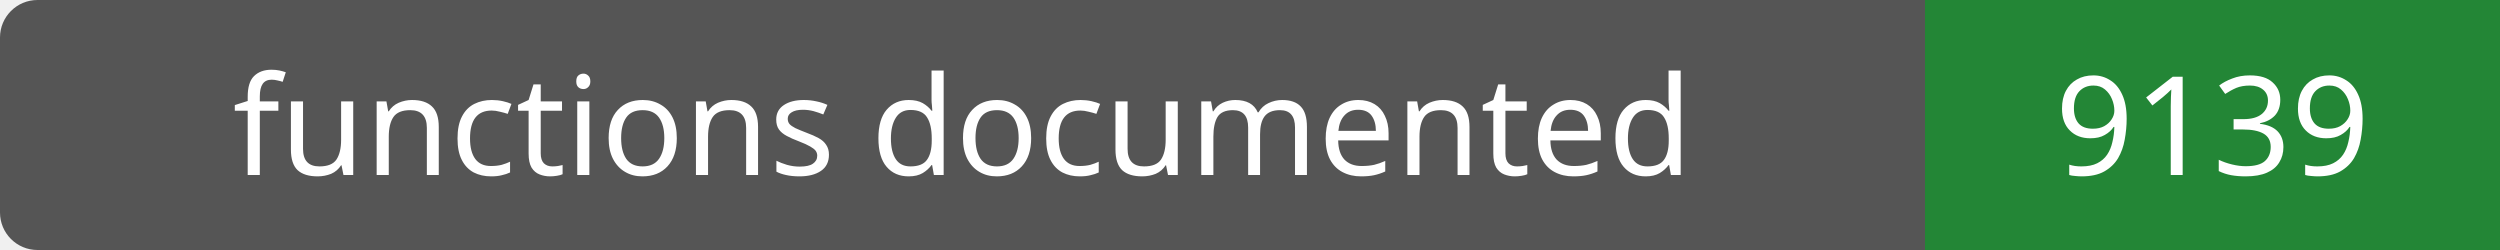
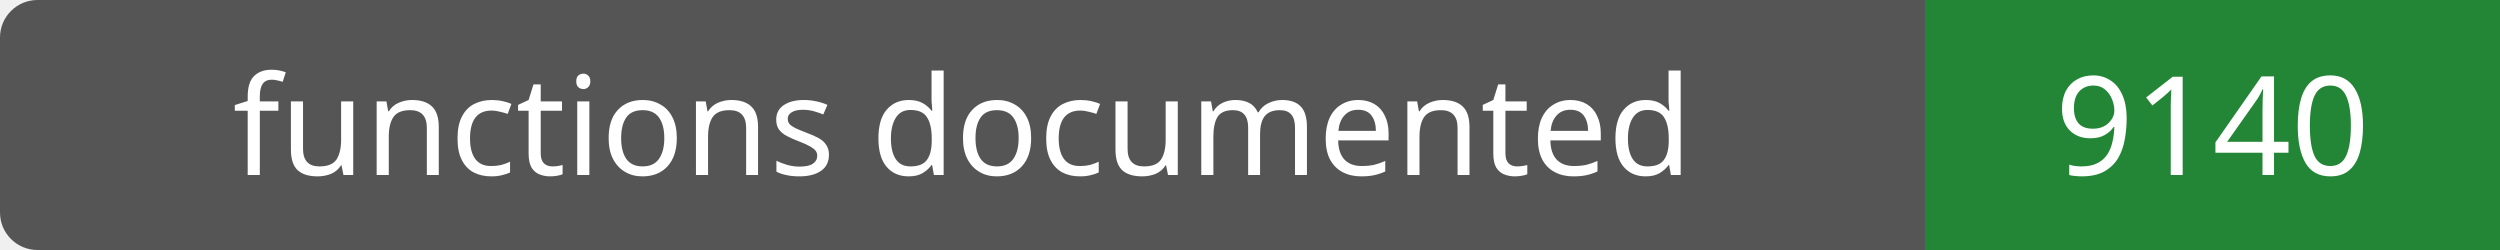
- <svg xmlns="http://www.w3.org/2000/svg" width="200" height="20" role="img" aria-label="functions documented: 9139">
+ <svg xmlns="http://www.w3.org/2000/svg" width="200" height="20" role="img" aria-label="functions documented: 9140">
  <rect width="200" height="20" rx="3" fill="#555" />
  <path fill="#238636" d="M154 0h46v20H154z" />
  <g fill="#fff" text-anchor="middle" font-family="Verdana,sans-serif" font-size="11">
    <text x="77.0" y="14">functions documented</text>
-     <text x="177.0" y="14">9139</text>
+     <text x="177.0" y="14">9140</text>
  </g>
</svg>
